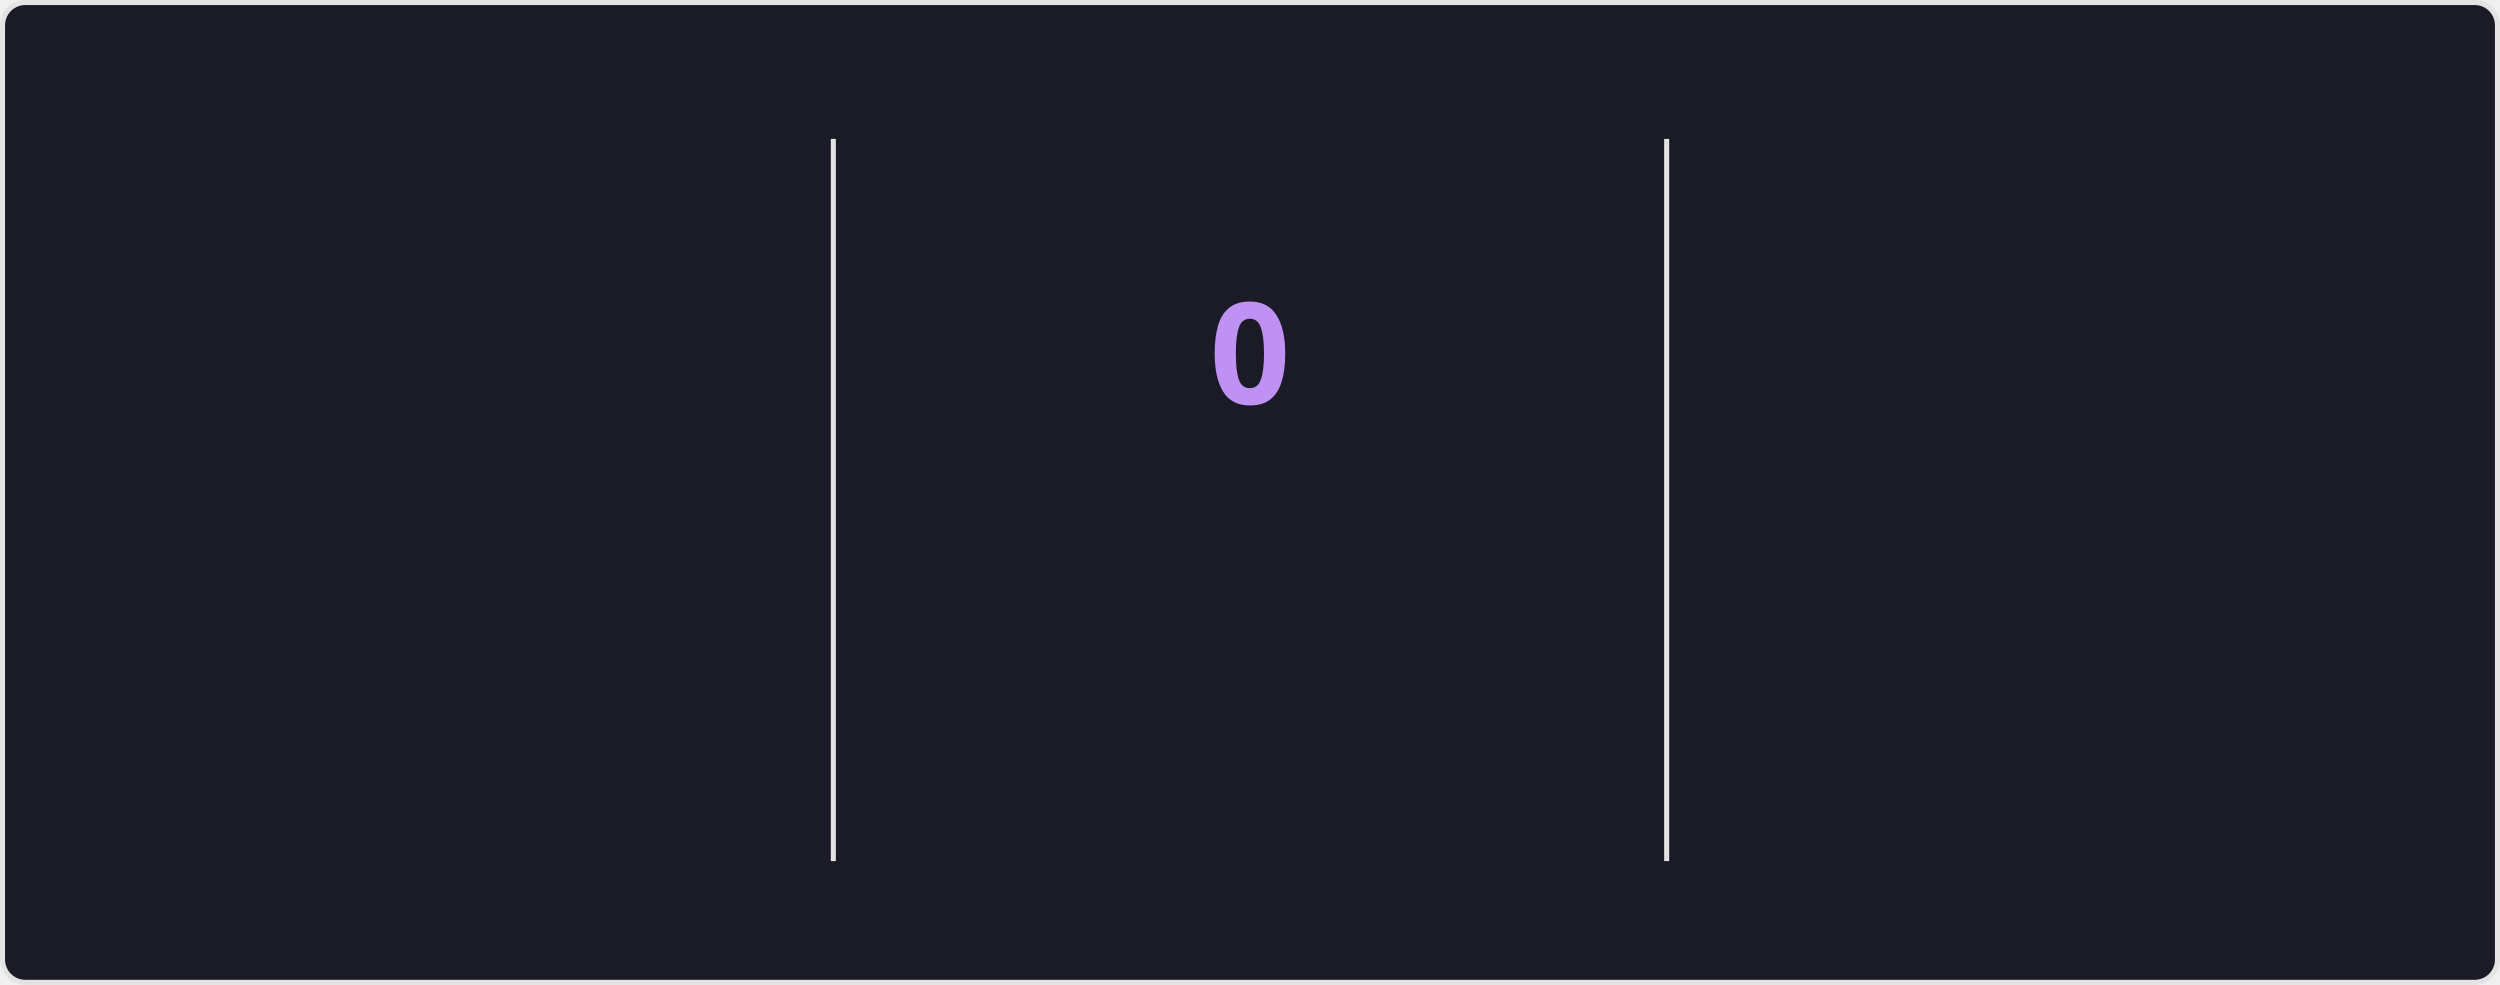
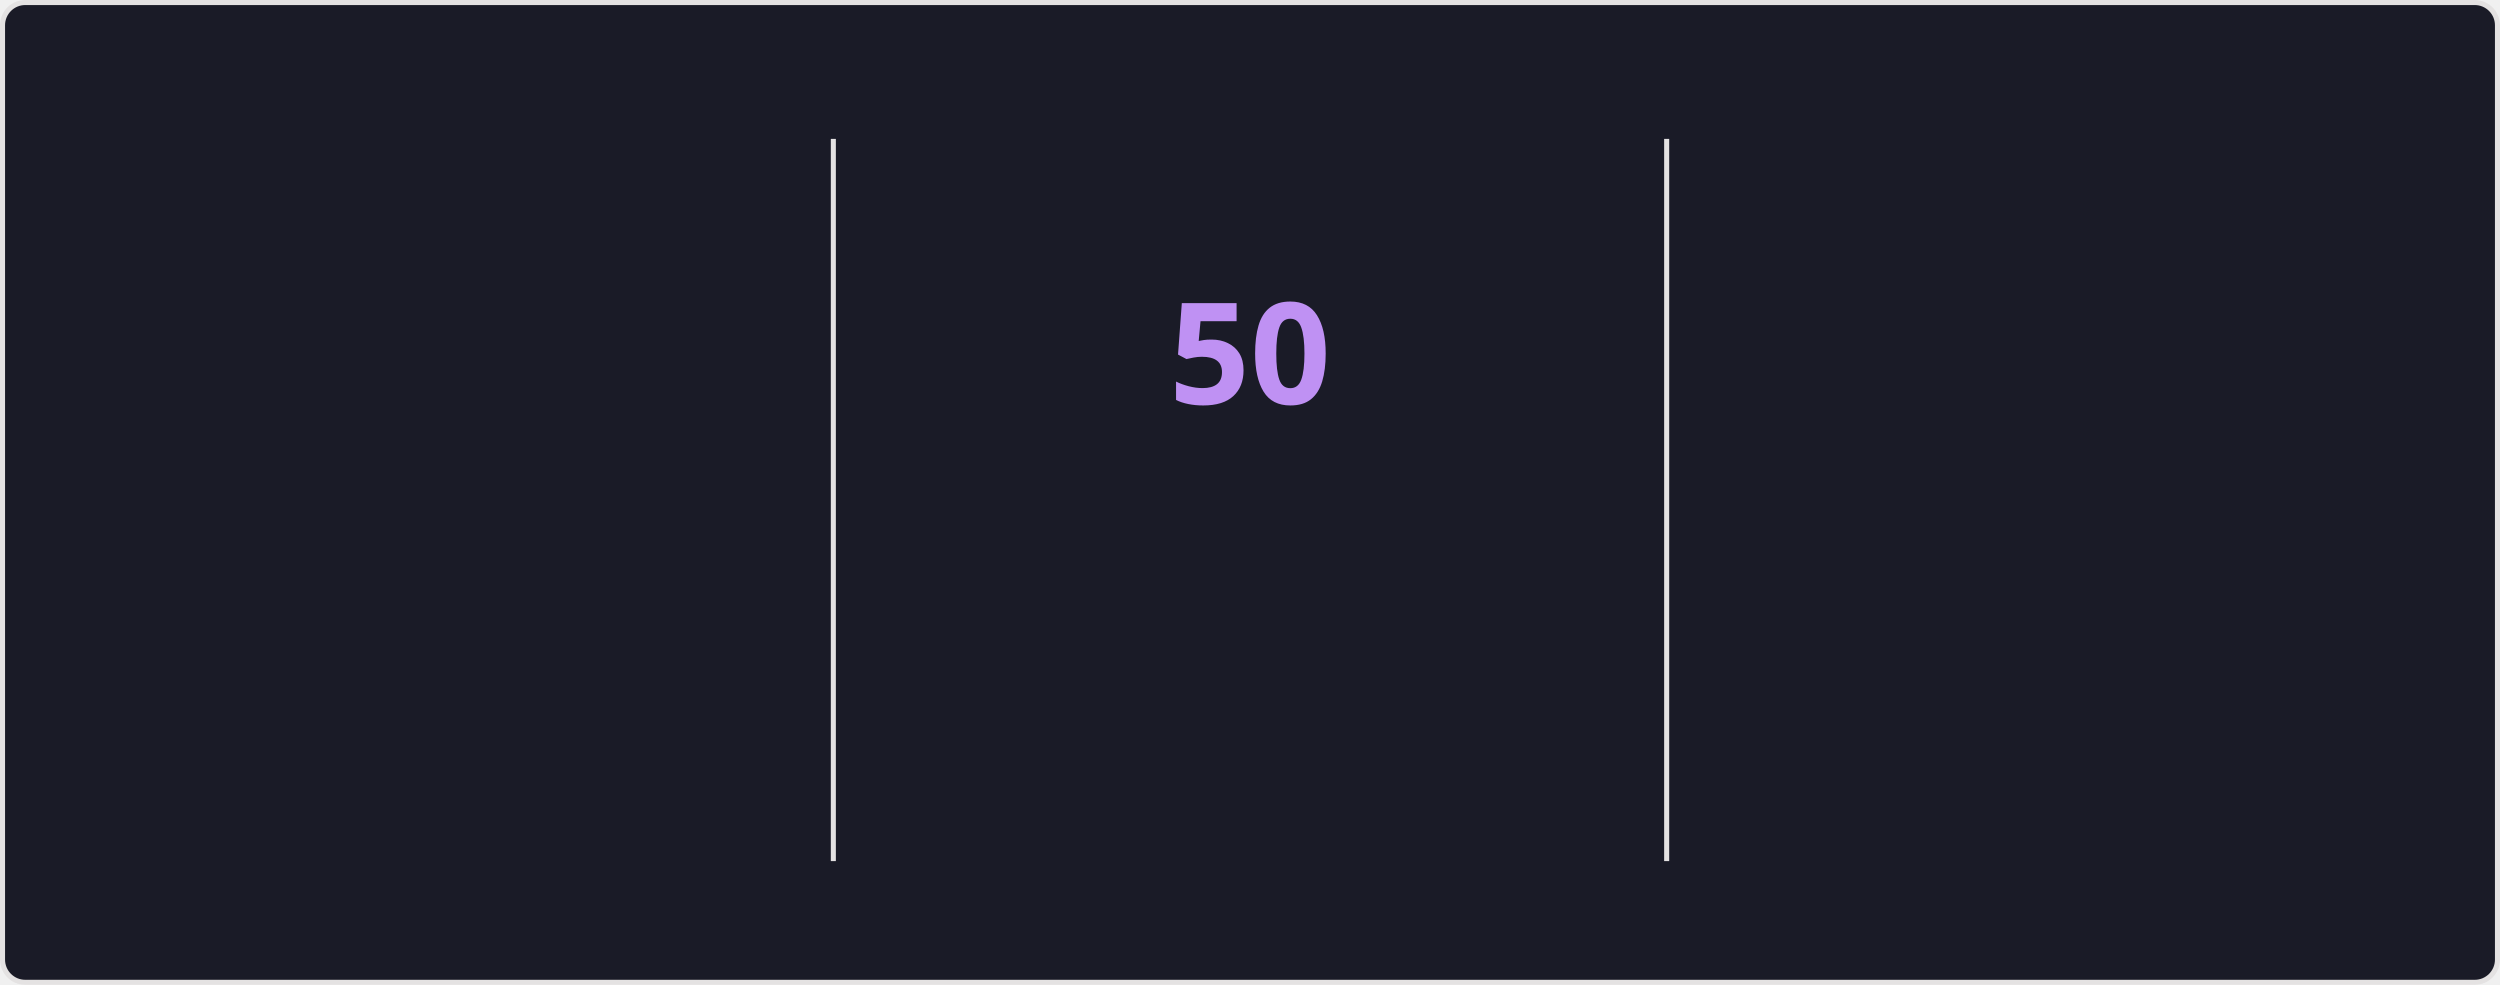
<svg xmlns="http://www.w3.org/2000/svg" style="isolation: isolate" viewBox="0 0 495 195" width="495px" height="195px" direction="ltr">
  <style>
    @keyframes currstreak {
      0% { font-size: 3px; opacity: 0.2; }
      80% { font-size: 34px; opacity: 1; }
      100% { font-size: 28px; opacity: 1; }
    }
    @keyframes fadein {
      0% { opacity: 0; }
      100% { opacity: 1; }
    }
    .big-number {
      font-family: "Segoe UI", Ubuntu, sans-serif;
      font-weight: 700;
      font-size: 28px;
      fill: #70a5fd;
    }
    .label {
      font-family: "Segoe UI", Ubuntu, sans-serif;
      font-weight: 400;
      font-size: 14px;
      fill: #70a5fd;
    }
    .range-text {
      font-family: "Segoe UI", Ubuntu, sans-serif;
      font-weight: 400;
      font-size: 12px;
      fill: #38bdae;
    }
    .current-streak-num {
      font-family: "Segoe UI", Ubuntu, sans-serif;
      font-weight: 700;
      font-size: 28px;
      fill: #bf91f3;
    }</style>
  <defs>
    <clipPath id="outer_rectangle">
      <rect width="495" height="195" rx="4.5" />
    </clipPath>
    <mask id="mask_out_ring_behind_fire">
      <rect width="495" height="195" fill="white" />
      <ellipse id="mask-ellipse" cx="247.5" cy="32" rx="13" ry="18" fill="black" />
    </mask>
  </defs>
  <g clip-path="url(#outer_rectangle)">
    <g style="isolation: isolate">
      <rect fill="#1a1b27" rx="4.5" x="0.5" y="0.5" width="494" height="194" stroke="#e4e2e2" />
    </g>
    <g style="isolation: isolate">
      <line x1="165" y1="28" x2="165" y2="170" vector-effect="non-scaling-stroke" stroke-width="1" stroke="#e4e2e2" stroke-linejoin="miter" stroke-linecap="square" stroke-miterlimit="3" />
      <line x1="330" y1="28" x2="330" y2="170" vector-effect="non-scaling-stroke" stroke-width="1" stroke="#e4e2e2" stroke-linejoin="miter" stroke-linecap="square" stroke-miterlimit="3" />
    </g>
    <g style="isolation: isolate">
      <g transform="translate(82.5, 48)">
        <text x="0" y="32" stroke-width="0" text-anchor="middle" class="big-number" style="opacity: 0; animation: fadein 0.5s linear forwards 0.6s">
            6.3K
          </text>
      </g>
      <g transform="translate(82.5, 84)">
        <text x="0" y="32" stroke-width="0" text-anchor="middle" class="label" style="opacity: 0; animation: fadein 0.5s linear forwards 0.7s">
            Total Contributions
          </text>
      </g>
      <g transform="translate(82.5, 114)">
        <text x="0" y="32" stroke-width="0" text-anchor="middle" class="range-text" style="opacity: 0; animation: fadein 0.5s linear forwards 0.8s">
            Aug 31 - Present
          </text>
      </g>
    </g>
    <g style="isolation: isolate">
      <g mask="url(#mask_out_ring_behind_fire)">
        <circle cx="247.5" cy="71" r="40" fill="none" stroke="#70a5fd" stroke-width="5" style="opacity: 0; animation: fadein 0.5s linear forwards 0.4s" />
      </g>
      <g transform="translate(247.5, 19.5)" stroke-opacity="0" style="opacity: 0; animation: fadein 0.5s linear forwards 0.6s">
        <path d="M -12 -0.5 L 15 -0.5 L 15 23.5 L -12 23.5 L -12 -0.5 Z" fill="none" />
        <path d="M 1.5 0.67 C 1.5 0.67 2.24 3.32 2.24 5.47 C 2.24 7.53 0.89 9.2 -1.17 9.2 C -3.23 9.2 -4.79 7.53 -4.79 5.47 L -4.76 5.11 C -6.78 7.51 -8 10.62 -8 13.99 C -8 18.41 -4.42 22 0 22 C 4.42 22 8 18.41 8 13.99 C 8 8.6 5.41 3.79 1.5 0.67 Z M -0.29 19 C -2.07 19 -3.51 17.6 -3.51 15.86 C -3.51 14.24 -2.46 13.1 -0.7 12.74 C 1.07 12.38 2.9 11.53 3.92 10.16 C 4.31 11.45 4.51 12.81 4.51 14.2 C 4.51 16.85 2.36 19 -0.29 19 Z" fill="#70a5fd" stroke-opacity="0" />
      </g>
      <g transform="translate(247.5, 48)">
        <text x="0" y="32" stroke-width="0" text-anchor="middle" class="current-streak-num" style="animation: currstreak 0.6s linear forwards">
-             0
+             50
          </text>
      </g>
      <g transform="translate(247.5, 108)">
        <text x="0" y="32" stroke-width="0" text-anchor="middle" class="label" style="opacity: 0; animation: fadein 0.5s linear forwards 0.9s">
            Current Streak
          </text>
      </g>
      <g transform="translate(247.5, 145)">
        <text x="0" y="21" stroke-width="0" text-anchor="middle" class="range-text" style="opacity: 0; animation: fadein 0.5s linear forwards 0.9s">
-             0 days
+             Jul 12 - Aug 30
          </text>
      </g>
    </g>
    <g style="isolation: isolate">
      <g transform="translate(412.5, 48)">
        <text x="0" y="32" stroke-width="0" text-anchor="middle" class="big-number" style="opacity: 0; animation: fadein 0.5s linear forwards 1.2s">
-             49
+             50
          </text>
      </g>
      <g transform="translate(412.5, 84)">
        <text x="0" y="32" stroke-width="0" text-anchor="middle" class="label" style="opacity: 0; animation: fadein 0.5s linear forwards 1.3s">
            Longest Streak
          </text>
      </g>
      <g transform="translate(412.5, 114)">
        <text x="0" y="32" stroke-width="0" text-anchor="middle" class="range-text" style="opacity: 0; animation: fadein 0.5s linear forwards 1.4s">
-             Jul 12 - Aug 29
+             Jul 12 - Aug 30
          </text>
      </g>
    </g>
  </g>
</svg>
